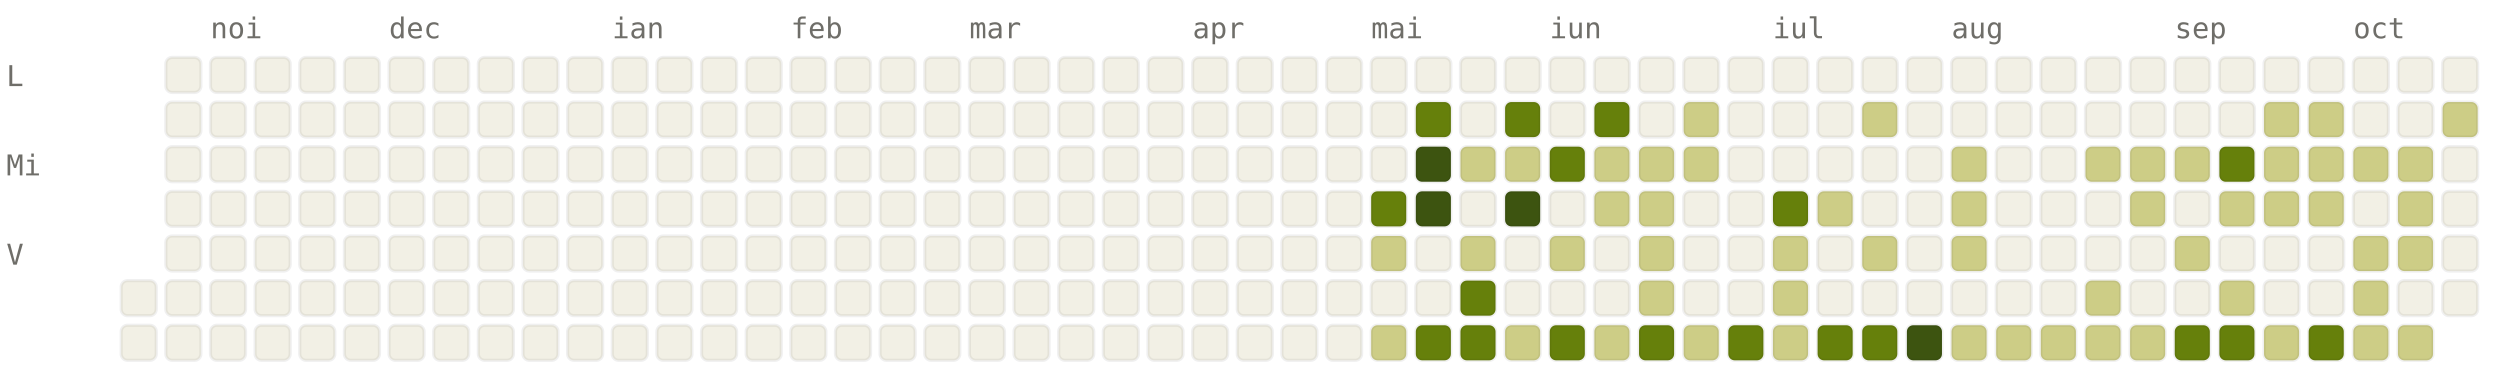
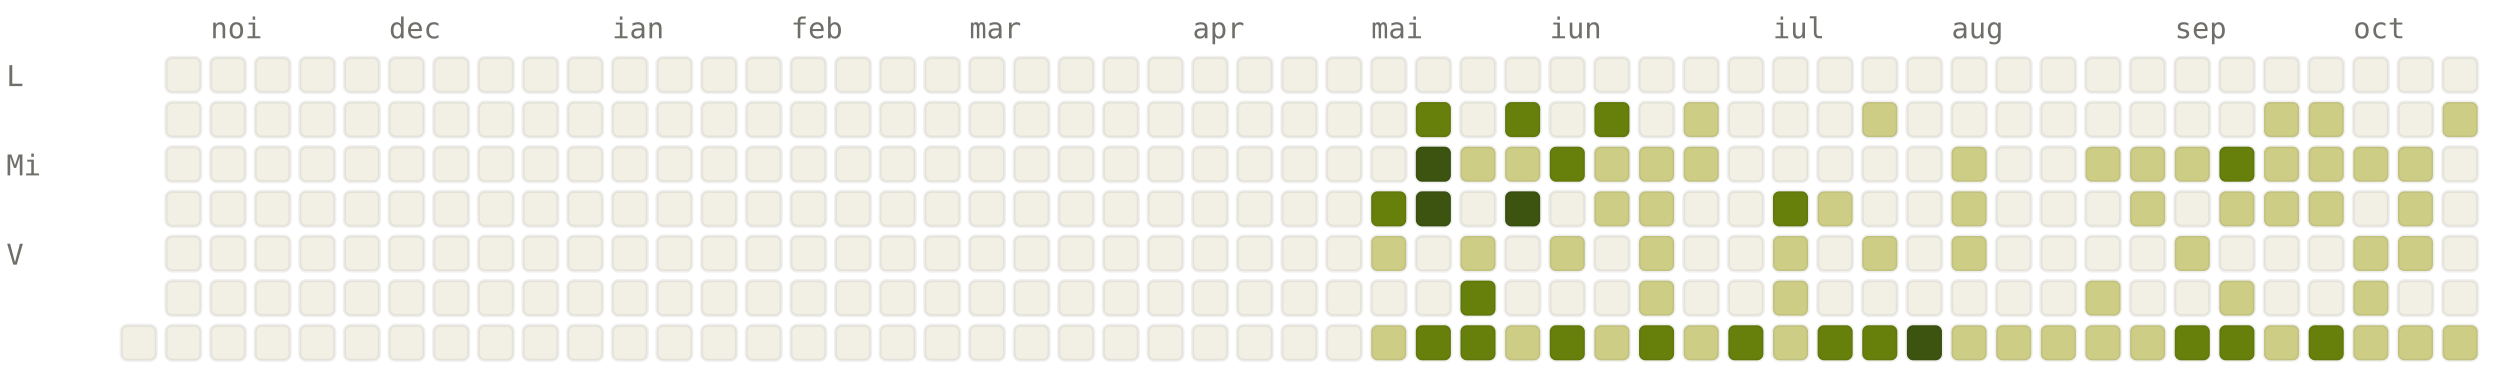
<svg xmlns="http://www.w3.org/2000/svg" viewBox="0 0 784 120" width="784" height="120" font-family="ui-monospace, SFMono-Regular, Menlo, monospace" font-size="9">
  <style>.l0{fill:#F2F0E5;stroke:rgba(0,0,0,0.06)}.l1{fill:#CDCD86;stroke:rgba(0,0,0,0.06)}.l2{fill:#A0AF54;stroke:rgba(0,0,0,0.06)}.l3{fill:#66800B;stroke:rgba(0,0,0,0.06)}.l4{fill:#3D5410;stroke:rgba(0,0,0,0.06)}.lbl{fill:#6F6E69}@media (prefers-color-scheme: dark){.l0{fill:#1C1B1A;stroke:rgba(255,255,255,0.04)}.l1{fill:#2A3D11;stroke:rgba(255,255,255,0.04)}.l2{fill:#4D6B0E;stroke:rgba(255,255,255,0.04)}.l3{fill:#879A39;stroke:rgba(255,255,255,0.04)}.l4{fill:#CDCD86;stroke:rgba(255,255,255,0.04)}.lbl{fill:#878580}}</style>
  <text x="66" y="12" class="lbl">noi</text>
  <text x="122" y="12" class="lbl">dec</text>
  <text x="192" y="12" class="lbl">ian</text>
  <text x="248" y="12" class="lbl">feb</text>
  <text x="304" y="12" class="lbl">mar</text>
  <text x="374" y="12" class="lbl">apr</text>
  <text x="430" y="12" class="lbl">mai</text>
  <text x="486" y="12" class="lbl">iun</text>
  <text x="556" y="12" class="lbl">iul</text>
  <text x="612" y="12" class="lbl">aug</text>
  <text x="682" y="12" class="lbl">sep</text>
  <text x="738" y="12" class="lbl">oct</text>
  <text x="2" y="27" class="lbl">L</text>
  <text x="2" y="55" class="lbl">Mi</text>
  <text x="2" y="83" class="lbl">V</text>
-   <rect x="38" y="88" width="11" height="11" rx="2" ry="2" class="l0" />
  <rect x="38" y="102" width="11" height="11" rx="2" ry="2" class="l0" />
  <rect x="52" y="18" width="11" height="11" rx="2" ry="2" class="l0" />
  <rect x="52" y="32" width="11" height="11" rx="2" ry="2" class="l0" />
  <rect x="52" y="46" width="11" height="11" rx="2" ry="2" class="l0" />
  <rect x="52" y="60" width="11" height="11" rx="2" ry="2" class="l0" />
  <rect x="52" y="74" width="11" height="11" rx="2" ry="2" class="l0" />
  <rect x="52" y="88" width="11" height="11" rx="2" ry="2" class="l0" />
  <rect x="52" y="102" width="11" height="11" rx="2" ry="2" class="l0" />
  <rect x="66" y="18" width="11" height="11" rx="2" ry="2" class="l0" />
  <rect x="66" y="32" width="11" height="11" rx="2" ry="2" class="l0" />
  <rect x="66" y="46" width="11" height="11" rx="2" ry="2" class="l0" />
  <rect x="66" y="60" width="11" height="11" rx="2" ry="2" class="l0" />
  <rect x="66" y="74" width="11" height="11" rx="2" ry="2" class="l0" />
  <rect x="66" y="88" width="11" height="11" rx="2" ry="2" class="l0" />
  <rect x="66" y="102" width="11" height="11" rx="2" ry="2" class="l0" />
  <rect x="80" y="18" width="11" height="11" rx="2" ry="2" class="l0" />
  <rect x="80" y="32" width="11" height="11" rx="2" ry="2" class="l0" />
  <rect x="80" y="46" width="11" height="11" rx="2" ry="2" class="l0" />
  <rect x="80" y="60" width="11" height="11" rx="2" ry="2" class="l0" />
  <rect x="80" y="74" width="11" height="11" rx="2" ry="2" class="l0" />
  <rect x="80" y="88" width="11" height="11" rx="2" ry="2" class="l0" />
  <rect x="80" y="102" width="11" height="11" rx="2" ry="2" class="l0" />
  <rect x="94" y="18" width="11" height="11" rx="2" ry="2" class="l0" />
  <rect x="94" y="32" width="11" height="11" rx="2" ry="2" class="l0" />
  <rect x="94" y="46" width="11" height="11" rx="2" ry="2" class="l0" />
  <rect x="94" y="60" width="11" height="11" rx="2" ry="2" class="l0" />
  <rect x="94" y="74" width="11" height="11" rx="2" ry="2" class="l0" />
  <rect x="94" y="88" width="11" height="11" rx="2" ry="2" class="l0" />
  <rect x="94" y="102" width="11" height="11" rx="2" ry="2" class="l0" />
  <rect x="108" y="18" width="11" height="11" rx="2" ry="2" class="l0" />
  <rect x="108" y="32" width="11" height="11" rx="2" ry="2" class="l0" />
  <rect x="108" y="46" width="11" height="11" rx="2" ry="2" class="l0" />
  <rect x="108" y="60" width="11" height="11" rx="2" ry="2" class="l0" />
  <rect x="108" y="74" width="11" height="11" rx="2" ry="2" class="l0" />
  <rect x="108" y="88" width="11" height="11" rx="2" ry="2" class="l0" />
  <rect x="108" y="102" width="11" height="11" rx="2" ry="2" class="l0" />
  <rect x="122" y="18" width="11" height="11" rx="2" ry="2" class="l0" />
  <rect x="122" y="32" width="11" height="11" rx="2" ry="2" class="l0" />
  <rect x="122" y="46" width="11" height="11" rx="2" ry="2" class="l0" />
  <rect x="122" y="60" width="11" height="11" rx="2" ry="2" class="l0" />
  <rect x="122" y="74" width="11" height="11" rx="2" ry="2" class="l0" />
  <rect x="122" y="88" width="11" height="11" rx="2" ry="2" class="l0" />
  <rect x="122" y="102" width="11" height="11" rx="2" ry="2" class="l0" />
  <rect x="136" y="18" width="11" height="11" rx="2" ry="2" class="l0" />
  <rect x="136" y="32" width="11" height="11" rx="2" ry="2" class="l0" />
  <rect x="136" y="46" width="11" height="11" rx="2" ry="2" class="l0" />
  <rect x="136" y="60" width="11" height="11" rx="2" ry="2" class="l0" />
  <rect x="136" y="74" width="11" height="11" rx="2" ry="2" class="l0" />
  <rect x="136" y="88" width="11" height="11" rx="2" ry="2" class="l0" />
  <rect x="136" y="102" width="11" height="11" rx="2" ry="2" class="l0" />
  <rect x="150" y="18" width="11" height="11" rx="2" ry="2" class="l0" />
  <rect x="150" y="32" width="11" height="11" rx="2" ry="2" class="l0" />
  <rect x="150" y="46" width="11" height="11" rx="2" ry="2" class="l0" />
  <rect x="150" y="60" width="11" height="11" rx="2" ry="2" class="l0" />
  <rect x="150" y="74" width="11" height="11" rx="2" ry="2" class="l0" />
  <rect x="150" y="88" width="11" height="11" rx="2" ry="2" class="l0" />
  <rect x="150" y="102" width="11" height="11" rx="2" ry="2" class="l0" />
  <rect x="164" y="18" width="11" height="11" rx="2" ry="2" class="l0" />
  <rect x="164" y="32" width="11" height="11" rx="2" ry="2" class="l0" />
  <rect x="164" y="46" width="11" height="11" rx="2" ry="2" class="l0" />
  <rect x="164" y="60" width="11" height="11" rx="2" ry="2" class="l0" />
  <rect x="164" y="74" width="11" height="11" rx="2" ry="2" class="l0" />
  <rect x="164" y="88" width="11" height="11" rx="2" ry="2" class="l0" />
  <rect x="164" y="102" width="11" height="11" rx="2" ry="2" class="l0" />
  <rect x="178" y="18" width="11" height="11" rx="2" ry="2" class="l0" />
  <rect x="178" y="32" width="11" height="11" rx="2" ry="2" class="l0" />
  <rect x="178" y="46" width="11" height="11" rx="2" ry="2" class="l0" />
  <rect x="178" y="60" width="11" height="11" rx="2" ry="2" class="l0" />
  <rect x="178" y="74" width="11" height="11" rx="2" ry="2" class="l0" />
  <rect x="178" y="88" width="11" height="11" rx="2" ry="2" class="l0" />
  <rect x="178" y="102" width="11" height="11" rx="2" ry="2" class="l0" />
  <rect x="192" y="18" width="11" height="11" rx="2" ry="2" class="l0" />
  <rect x="192" y="32" width="11" height="11" rx="2" ry="2" class="l0" />
  <rect x="192" y="46" width="11" height="11" rx="2" ry="2" class="l0" />
  <rect x="192" y="60" width="11" height="11" rx="2" ry="2" class="l0" />
  <rect x="192" y="74" width="11" height="11" rx="2" ry="2" class="l0" />
  <rect x="192" y="88" width="11" height="11" rx="2" ry="2" class="l0" />
  <rect x="192" y="102" width="11" height="11" rx="2" ry="2" class="l0" />
  <rect x="206" y="18" width="11" height="11" rx="2" ry="2" class="l0" />
  <rect x="206" y="32" width="11" height="11" rx="2" ry="2" class="l0" />
  <rect x="206" y="46" width="11" height="11" rx="2" ry="2" class="l0" />
  <rect x="206" y="60" width="11" height="11" rx="2" ry="2" class="l0" />
  <rect x="206" y="74" width="11" height="11" rx="2" ry="2" class="l0" />
  <rect x="206" y="88" width="11" height="11" rx="2" ry="2" class="l0" />
  <rect x="206" y="102" width="11" height="11" rx="2" ry="2" class="l0" />
  <rect x="220" y="18" width="11" height="11" rx="2" ry="2" class="l0" />
  <rect x="220" y="32" width="11" height="11" rx="2" ry="2" class="l0" />
  <rect x="220" y="46" width="11" height="11" rx="2" ry="2" class="l0" />
  <rect x="220" y="60" width="11" height="11" rx="2" ry="2" class="l0" />
  <rect x="220" y="74" width="11" height="11" rx="2" ry="2" class="l0" />
  <rect x="220" y="88" width="11" height="11" rx="2" ry="2" class="l0" />
  <rect x="220" y="102" width="11" height="11" rx="2" ry="2" class="l0" />
  <rect x="234" y="18" width="11" height="11" rx="2" ry="2" class="l0" />
  <rect x="234" y="32" width="11" height="11" rx="2" ry="2" class="l0" />
  <rect x="234" y="46" width="11" height="11" rx="2" ry="2" class="l0" />
  <rect x="234" y="60" width="11" height="11" rx="2" ry="2" class="l0" />
  <rect x="234" y="74" width="11" height="11" rx="2" ry="2" class="l0" />
  <rect x="234" y="88" width="11" height="11" rx="2" ry="2" class="l0" />
  <rect x="234" y="102" width="11" height="11" rx="2" ry="2" class="l0" />
  <rect x="248" y="18" width="11" height="11" rx="2" ry="2" class="l0" />
  <rect x="248" y="32" width="11" height="11" rx="2" ry="2" class="l0" />
  <rect x="248" y="46" width="11" height="11" rx="2" ry="2" class="l0" />
  <rect x="248" y="60" width="11" height="11" rx="2" ry="2" class="l0" />
  <rect x="248" y="74" width="11" height="11" rx="2" ry="2" class="l0" />
  <rect x="248" y="88" width="11" height="11" rx="2" ry="2" class="l0" />
  <rect x="248" y="102" width="11" height="11" rx="2" ry="2" class="l0" />
  <rect x="262" y="18" width="11" height="11" rx="2" ry="2" class="l0" />
  <rect x="262" y="32" width="11" height="11" rx="2" ry="2" class="l0" />
  <rect x="262" y="46" width="11" height="11" rx="2" ry="2" class="l0" />
  <rect x="262" y="60" width="11" height="11" rx="2" ry="2" class="l0" />
  <rect x="262" y="74" width="11" height="11" rx="2" ry="2" class="l0" />
  <rect x="262" y="88" width="11" height="11" rx="2" ry="2" class="l0" />
  <rect x="262" y="102" width="11" height="11" rx="2" ry="2" class="l0" />
  <rect x="276" y="18" width="11" height="11" rx="2" ry="2" class="l0" />
  <rect x="276" y="32" width="11" height="11" rx="2" ry="2" class="l0" />
  <rect x="276" y="46" width="11" height="11" rx="2" ry="2" class="l0" />
  <rect x="276" y="60" width="11" height="11" rx="2" ry="2" class="l0" />
  <rect x="276" y="74" width="11" height="11" rx="2" ry="2" class="l0" />
  <rect x="276" y="88" width="11" height="11" rx="2" ry="2" class="l0" />
  <rect x="276" y="102" width="11" height="11" rx="2" ry="2" class="l0" />
  <rect x="290" y="18" width="11" height="11" rx="2" ry="2" class="l0" />
  <rect x="290" y="32" width="11" height="11" rx="2" ry="2" class="l0" />
  <rect x="290" y="46" width="11" height="11" rx="2" ry="2" class="l0" />
  <rect x="290" y="60" width="11" height="11" rx="2" ry="2" class="l0" />
  <rect x="290" y="74" width="11" height="11" rx="2" ry="2" class="l0" />
  <rect x="290" y="88" width="11" height="11" rx="2" ry="2" class="l0" />
  <rect x="290" y="102" width="11" height="11" rx="2" ry="2" class="l0" />
  <rect x="304" y="18" width="11" height="11" rx="2" ry="2" class="l0" />
  <rect x="304" y="32" width="11" height="11" rx="2" ry="2" class="l0" />
  <rect x="304" y="46" width="11" height="11" rx="2" ry="2" class="l0" />
  <rect x="304" y="60" width="11" height="11" rx="2" ry="2" class="l0" />
  <rect x="304" y="74" width="11" height="11" rx="2" ry="2" class="l0" />
  <rect x="304" y="88" width="11" height="11" rx="2" ry="2" class="l0" />
  <rect x="304" y="102" width="11" height="11" rx="2" ry="2" class="l0" />
  <rect x="318" y="18" width="11" height="11" rx="2" ry="2" class="l0" />
  <rect x="318" y="32" width="11" height="11" rx="2" ry="2" class="l0" />
  <rect x="318" y="46" width="11" height="11" rx="2" ry="2" class="l0" />
  <rect x="318" y="60" width="11" height="11" rx="2" ry="2" class="l0" />
  <rect x="318" y="74" width="11" height="11" rx="2" ry="2" class="l0" />
  <rect x="318" y="88" width="11" height="11" rx="2" ry="2" class="l0" />
  <rect x="318" y="102" width="11" height="11" rx="2" ry="2" class="l0" />
  <rect x="332" y="18" width="11" height="11" rx="2" ry="2" class="l0" />
  <rect x="332" y="32" width="11" height="11" rx="2" ry="2" class="l0" />
  <rect x="332" y="46" width="11" height="11" rx="2" ry="2" class="l0" />
  <rect x="332" y="60" width="11" height="11" rx="2" ry="2" class="l0" />
  <rect x="332" y="74" width="11" height="11" rx="2" ry="2" class="l0" />
  <rect x="332" y="88" width="11" height="11" rx="2" ry="2" class="l0" />
  <rect x="332" y="102" width="11" height="11" rx="2" ry="2" class="l0" />
  <rect x="346" y="18" width="11" height="11" rx="2" ry="2" class="l0" />
  <rect x="346" y="32" width="11" height="11" rx="2" ry="2" class="l0" />
  <rect x="346" y="46" width="11" height="11" rx="2" ry="2" class="l0" />
  <rect x="346" y="60" width="11" height="11" rx="2" ry="2" class="l0" />
  <rect x="346" y="74" width="11" height="11" rx="2" ry="2" class="l0" />
  <rect x="346" y="88" width="11" height="11" rx="2" ry="2" class="l0" />
  <rect x="346" y="102" width="11" height="11" rx="2" ry="2" class="l0" />
  <rect x="360" y="18" width="11" height="11" rx="2" ry="2" class="l0" />
  <rect x="360" y="32" width="11" height="11" rx="2" ry="2" class="l0" />
  <rect x="360" y="46" width="11" height="11" rx="2" ry="2" class="l0" />
  <rect x="360" y="60" width="11" height="11" rx="2" ry="2" class="l0" />
  <rect x="360" y="74" width="11" height="11" rx="2" ry="2" class="l0" />
  <rect x="360" y="88" width="11" height="11" rx="2" ry="2" class="l0" />
  <rect x="360" y="102" width="11" height="11" rx="2" ry="2" class="l0" />
  <rect x="374" y="18" width="11" height="11" rx="2" ry="2" class="l0" />
  <rect x="374" y="32" width="11" height="11" rx="2" ry="2" class="l0" />
  <rect x="374" y="46" width="11" height="11" rx="2" ry="2" class="l0" />
  <rect x="374" y="60" width="11" height="11" rx="2" ry="2" class="l0" />
  <rect x="374" y="74" width="11" height="11" rx="2" ry="2" class="l0" />
  <rect x="374" y="88" width="11" height="11" rx="2" ry="2" class="l0" />
  <rect x="374" y="102" width="11" height="11" rx="2" ry="2" class="l0" />
  <rect x="388" y="18" width="11" height="11" rx="2" ry="2" class="l0" />
  <rect x="388" y="32" width="11" height="11" rx="2" ry="2" class="l0" />
  <rect x="388" y="46" width="11" height="11" rx="2" ry="2" class="l0" />
  <rect x="388" y="60" width="11" height="11" rx="2" ry="2" class="l0" />
  <rect x="388" y="74" width="11" height="11" rx="2" ry="2" class="l0" />
  <rect x="388" y="88" width="11" height="11" rx="2" ry="2" class="l0" />
  <rect x="388" y="102" width="11" height="11" rx="2" ry="2" class="l0" />
  <rect x="402" y="18" width="11" height="11" rx="2" ry="2" class="l0" />
  <rect x="402" y="32" width="11" height="11" rx="2" ry="2" class="l0" />
  <rect x="402" y="46" width="11" height="11" rx="2" ry="2" class="l0" />
  <rect x="402" y="60" width="11" height="11" rx="2" ry="2" class="l0" />
  <rect x="402" y="74" width="11" height="11" rx="2" ry="2" class="l0" />
  <rect x="402" y="88" width="11" height="11" rx="2" ry="2" class="l0" />
  <rect x="402" y="102" width="11" height="11" rx="2" ry="2" class="l0" />
  <rect x="416" y="18" width="11" height="11" rx="2" ry="2" class="l0" />
  <rect x="416" y="32" width="11" height="11" rx="2" ry="2" class="l0" />
  <rect x="416" y="46" width="11" height="11" rx="2" ry="2" class="l0" />
  <rect x="416" y="60" width="11" height="11" rx="2" ry="2" class="l0" />
  <rect x="416" y="74" width="11" height="11" rx="2" ry="2" class="l0" />
  <rect x="416" y="88" width="11" height="11" rx="2" ry="2" class="l0" />
  <rect x="416" y="102" width="11" height="11" rx="2" ry="2" class="l0" />
  <rect x="430" y="18" width="11" height="11" rx="2" ry="2" class="l0" />
  <rect x="430" y="32" width="11" height="11" rx="2" ry="2" class="l0" />
  <rect x="430" y="46" width="11" height="11" rx="2" ry="2" class="l0" />
  <rect x="430" y="60" width="11" height="11" rx="2" ry="2" class="l3" />
  <rect x="430" y="74" width="11" height="11" rx="2" ry="2" class="l1" />
  <rect x="430" y="88" width="11" height="11" rx="2" ry="2" class="l0" />
  <rect x="430" y="102" width="11" height="11" rx="2" ry="2" class="l1" />
  <rect x="444" y="18" width="11" height="11" rx="2" ry="2" class="l0" />
  <rect x="444" y="32" width="11" height="11" rx="2" ry="2" class="l3" />
  <rect x="444" y="46" width="11" height="11" rx="2" ry="2" class="l4" />
  <rect x="444" y="60" width="11" height="11" rx="2" ry="2" class="l4" />
  <rect x="444" y="74" width="11" height="11" rx="2" ry="2" class="l0" />
  <rect x="444" y="88" width="11" height="11" rx="2" ry="2" class="l0" />
  <rect x="444" y="102" width="11" height="11" rx="2" ry="2" class="l3" />
  <rect x="458" y="18" width="11" height="11" rx="2" ry="2" class="l0" />
  <rect x="458" y="32" width="11" height="11" rx="2" ry="2" class="l0" />
  <rect x="458" y="46" width="11" height="11" rx="2" ry="2" class="l1" />
  <rect x="458" y="60" width="11" height="11" rx="2" ry="2" class="l0" />
  <rect x="458" y="74" width="11" height="11" rx="2" ry="2" class="l1" />
  <rect x="458" y="88" width="11" height="11" rx="2" ry="2" class="l3" />
  <rect x="458" y="102" width="11" height="11" rx="2" ry="2" class="l3" />
  <rect x="472" y="18" width="11" height="11" rx="2" ry="2" class="l0" />
  <rect x="472" y="32" width="11" height="11" rx="2" ry="2" class="l3" />
  <rect x="472" y="46" width="11" height="11" rx="2" ry="2" class="l1" />
  <rect x="472" y="60" width="11" height="11" rx="2" ry="2" class="l4" />
  <rect x="472" y="74" width="11" height="11" rx="2" ry="2" class="l0" />
  <rect x="472" y="88" width="11" height="11" rx="2" ry="2" class="l0" />
  <rect x="472" y="102" width="11" height="11" rx="2" ry="2" class="l1" />
  <rect x="486" y="18" width="11" height="11" rx="2" ry="2" class="l0" />
  <rect x="486" y="32" width="11" height="11" rx="2" ry="2" class="l0" />
  <rect x="486" y="46" width="11" height="11" rx="2" ry="2" class="l3" />
  <rect x="486" y="60" width="11" height="11" rx="2" ry="2" class="l0" />
  <rect x="486" y="74" width="11" height="11" rx="2" ry="2" class="l1" />
  <rect x="486" y="88" width="11" height="11" rx="2" ry="2" class="l0" />
  <rect x="486" y="102" width="11" height="11" rx="2" ry="2" class="l3" />
  <rect x="500" y="18" width="11" height="11" rx="2" ry="2" class="l0" />
  <rect x="500" y="32" width="11" height="11" rx="2" ry="2" class="l3" />
  <rect x="500" y="46" width="11" height="11" rx="2" ry="2" class="l1" />
  <rect x="500" y="60" width="11" height="11" rx="2" ry="2" class="l1" />
  <rect x="500" y="74" width="11" height="11" rx="2" ry="2" class="l0" />
  <rect x="500" y="88" width="11" height="11" rx="2" ry="2" class="l0" />
  <rect x="500" y="102" width="11" height="11" rx="2" ry="2" class="l1" />
  <rect x="514" y="18" width="11" height="11" rx="2" ry="2" class="l0" />
  <rect x="514" y="32" width="11" height="11" rx="2" ry="2" class="l0" />
  <rect x="514" y="46" width="11" height="11" rx="2" ry="2" class="l1" />
  <rect x="514" y="60" width="11" height="11" rx="2" ry="2" class="l1" />
  <rect x="514" y="74" width="11" height="11" rx="2" ry="2" class="l1" />
  <rect x="514" y="88" width="11" height="11" rx="2" ry="2" class="l1" />
  <rect x="514" y="102" width="11" height="11" rx="2" ry="2" class="l3" />
  <rect x="528" y="18" width="11" height="11" rx="2" ry="2" class="l0" />
  <rect x="528" y="32" width="11" height="11" rx="2" ry="2" class="l1" />
  <rect x="528" y="46" width="11" height="11" rx="2" ry="2" class="l1" />
  <rect x="528" y="60" width="11" height="11" rx="2" ry="2" class="l0" />
  <rect x="528" y="74" width="11" height="11" rx="2" ry="2" class="l0" />
  <rect x="528" y="88" width="11" height="11" rx="2" ry="2" class="l0" />
  <rect x="528" y="102" width="11" height="11" rx="2" ry="2" class="l1" />
  <rect x="542" y="18" width="11" height="11" rx="2" ry="2" class="l0" />
  <rect x="542" y="32" width="11" height="11" rx="2" ry="2" class="l0" />
  <rect x="542" y="46" width="11" height="11" rx="2" ry="2" class="l0" />
  <rect x="542" y="60" width="11" height="11" rx="2" ry="2" class="l0" />
  <rect x="542" y="74" width="11" height="11" rx="2" ry="2" class="l0" />
  <rect x="542" y="88" width="11" height="11" rx="2" ry="2" class="l0" />
  <rect x="542" y="102" width="11" height="11" rx="2" ry="2" class="l3" />
  <rect x="556" y="18" width="11" height="11" rx="2" ry="2" class="l0" />
  <rect x="556" y="32" width="11" height="11" rx="2" ry="2" class="l0" />
  <rect x="556" y="46" width="11" height="11" rx="2" ry="2" class="l0" />
  <rect x="556" y="60" width="11" height="11" rx="2" ry="2" class="l3" />
  <rect x="556" y="74" width="11" height="11" rx="2" ry="2" class="l1" />
  <rect x="556" y="88" width="11" height="11" rx="2" ry="2" class="l1" />
  <rect x="556" y="102" width="11" height="11" rx="2" ry="2" class="l1" />
  <rect x="570" y="18" width="11" height="11" rx="2" ry="2" class="l0" />
  <rect x="570" y="32" width="11" height="11" rx="2" ry="2" class="l0" />
  <rect x="570" y="46" width="11" height="11" rx="2" ry="2" class="l0" />
  <rect x="570" y="60" width="11" height="11" rx="2" ry="2" class="l1" />
  <rect x="570" y="74" width="11" height="11" rx="2" ry="2" class="l0" />
  <rect x="570" y="88" width="11" height="11" rx="2" ry="2" class="l0" />
  <rect x="570" y="102" width="11" height="11" rx="2" ry="2" class="l3" />
  <rect x="584" y="18" width="11" height="11" rx="2" ry="2" class="l0" />
  <rect x="584" y="32" width="11" height="11" rx="2" ry="2" class="l1" />
  <rect x="584" y="46" width="11" height="11" rx="2" ry="2" class="l0" />
  <rect x="584" y="60" width="11" height="11" rx="2" ry="2" class="l0" />
  <rect x="584" y="74" width="11" height="11" rx="2" ry="2" class="l1" />
  <rect x="584" y="88" width="11" height="11" rx="2" ry="2" class="l0" />
  <rect x="584" y="102" width="11" height="11" rx="2" ry="2" class="l3" />
  <rect x="598" y="18" width="11" height="11" rx="2" ry="2" class="l0" />
  <rect x="598" y="32" width="11" height="11" rx="2" ry="2" class="l0" />
  <rect x="598" y="46" width="11" height="11" rx="2" ry="2" class="l0" />
  <rect x="598" y="60" width="11" height="11" rx="2" ry="2" class="l0" />
  <rect x="598" y="74" width="11" height="11" rx="2" ry="2" class="l0" />
  <rect x="598" y="88" width="11" height="11" rx="2" ry="2" class="l0" />
  <rect x="598" y="102" width="11" height="11" rx="2" ry="2" class="l4" />
  <rect x="612" y="18" width="11" height="11" rx="2" ry="2" class="l0" />
  <rect x="612" y="32" width="11" height="11" rx="2" ry="2" class="l0" />
  <rect x="612" y="46" width="11" height="11" rx="2" ry="2" class="l1" />
  <rect x="612" y="60" width="11" height="11" rx="2" ry="2" class="l1" />
  <rect x="612" y="74" width="11" height="11" rx="2" ry="2" class="l1" />
  <rect x="612" y="88" width="11" height="11" rx="2" ry="2" class="l0" />
  <rect x="612" y="102" width="11" height="11" rx="2" ry="2" class="l1" />
  <rect x="626" y="18" width="11" height="11" rx="2" ry="2" class="l0" />
  <rect x="626" y="32" width="11" height="11" rx="2" ry="2" class="l0" />
  <rect x="626" y="46" width="11" height="11" rx="2" ry="2" class="l0" />
  <rect x="626" y="60" width="11" height="11" rx="2" ry="2" class="l0" />
  <rect x="626" y="74" width="11" height="11" rx="2" ry="2" class="l0" />
  <rect x="626" y="88" width="11" height="11" rx="2" ry="2" class="l0" />
  <rect x="626" y="102" width="11" height="11" rx="2" ry="2" class="l1" />
  <rect x="640" y="18" width="11" height="11" rx="2" ry="2" class="l0" />
  <rect x="640" y="32" width="11" height="11" rx="2" ry="2" class="l0" />
  <rect x="640" y="46" width="11" height="11" rx="2" ry="2" class="l0" />
  <rect x="640" y="60" width="11" height="11" rx="2" ry="2" class="l0" />
  <rect x="640" y="74" width="11" height="11" rx="2" ry="2" class="l0" />
  <rect x="640" y="88" width="11" height="11" rx="2" ry="2" class="l0" />
  <rect x="640" y="102" width="11" height="11" rx="2" ry="2" class="l1" />
  <rect x="654" y="18" width="11" height="11" rx="2" ry="2" class="l0" />
  <rect x="654" y="32" width="11" height="11" rx="2" ry="2" class="l0" />
  <rect x="654" y="46" width="11" height="11" rx="2" ry="2" class="l1" />
  <rect x="654" y="60" width="11" height="11" rx="2" ry="2" class="l0" />
  <rect x="654" y="74" width="11" height="11" rx="2" ry="2" class="l0" />
  <rect x="654" y="88" width="11" height="11" rx="2" ry="2" class="l1" />
  <rect x="654" y="102" width="11" height="11" rx="2" ry="2" class="l1" />
  <rect x="668" y="18" width="11" height="11" rx="2" ry="2" class="l0" />
  <rect x="668" y="32" width="11" height="11" rx="2" ry="2" class="l0" />
  <rect x="668" y="46" width="11" height="11" rx="2" ry="2" class="l1" />
  <rect x="668" y="60" width="11" height="11" rx="2" ry="2" class="l1" />
  <rect x="668" y="74" width="11" height="11" rx="2" ry="2" class="l0" />
  <rect x="668" y="88" width="11" height="11" rx="2" ry="2" class="l0" />
  <rect x="668" y="102" width="11" height="11" rx="2" ry="2" class="l1" />
  <rect x="682" y="18" width="11" height="11" rx="2" ry="2" class="l0" />
  <rect x="682" y="32" width="11" height="11" rx="2" ry="2" class="l0" />
  <rect x="682" y="46" width="11" height="11" rx="2" ry="2" class="l1" />
  <rect x="682" y="60" width="11" height="11" rx="2" ry="2" class="l0" />
  <rect x="682" y="74" width="11" height="11" rx="2" ry="2" class="l1" />
  <rect x="682" y="88" width="11" height="11" rx="2" ry="2" class="l0" />
  <rect x="682" y="102" width="11" height="11" rx="2" ry="2" class="l3" />
  <rect x="696" y="18" width="11" height="11" rx="2" ry="2" class="l0" />
  <rect x="696" y="32" width="11" height="11" rx="2" ry="2" class="l0" />
  <rect x="696" y="46" width="11" height="11" rx="2" ry="2" class="l3" />
  <rect x="696" y="60" width="11" height="11" rx="2" ry="2" class="l1" />
  <rect x="696" y="74" width="11" height="11" rx="2" ry="2" class="l0" />
  <rect x="696" y="88" width="11" height="11" rx="2" ry="2" class="l1" />
  <rect x="696" y="102" width="11" height="11" rx="2" ry="2" class="l3" />
  <rect x="710" y="18" width="11" height="11" rx="2" ry="2" class="l0" />
  <rect x="710" y="32" width="11" height="11" rx="2" ry="2" class="l1" />
  <rect x="710" y="46" width="11" height="11" rx="2" ry="2" class="l1" />
  <rect x="710" y="60" width="11" height="11" rx="2" ry="2" class="l1" />
  <rect x="710" y="74" width="11" height="11" rx="2" ry="2" class="l0" />
  <rect x="710" y="88" width="11" height="11" rx="2" ry="2" class="l0" />
  <rect x="710" y="102" width="11" height="11" rx="2" ry="2" class="l1" />
  <rect x="724" y="18" width="11" height="11" rx="2" ry="2" class="l0" />
  <rect x="724" y="32" width="11" height="11" rx="2" ry="2" class="l1" />
  <rect x="724" y="46" width="11" height="11" rx="2" ry="2" class="l1" />
  <rect x="724" y="60" width="11" height="11" rx="2" ry="2" class="l1" />
  <rect x="724" y="74" width="11" height="11" rx="2" ry="2" class="l0" />
  <rect x="724" y="88" width="11" height="11" rx="2" ry="2" class="l0" />
  <rect x="724" y="102" width="11" height="11" rx="2" ry="2" class="l3" />
  <rect x="738" y="18" width="11" height="11" rx="2" ry="2" class="l0" />
  <rect x="738" y="32" width="11" height="11" rx="2" ry="2" class="l0" />
  <rect x="738" y="46" width="11" height="11" rx="2" ry="2" class="l1" />
  <rect x="738" y="60" width="11" height="11" rx="2" ry="2" class="l0" />
  <rect x="738" y="74" width="11" height="11" rx="2" ry="2" class="l1" />
  <rect x="738" y="88" width="11" height="11" rx="2" ry="2" class="l1" />
  <rect x="738" y="102" width="11" height="11" rx="2" ry="2" class="l1" />
  <rect x="752" y="18" width="11" height="11" rx="2" ry="2" class="l0" />
  <rect x="752" y="32" width="11" height="11" rx="2" ry="2" class="l0" />
  <rect x="752" y="46" width="11" height="11" rx="2" ry="2" class="l1" />
  <rect x="752" y="60" width="11" height="11" rx="2" ry="2" class="l1" />
  <rect x="752" y="74" width="11" height="11" rx="2" ry="2" class="l1" />
  <rect x="752" y="88" width="11" height="11" rx="2" ry="2" class="l0" />
  <rect x="752" y="102" width="11" height="11" rx="2" ry="2" class="l1" />
  <rect x="766" y="18" width="11" height="11" rx="2" ry="2" class="l0" />
  <rect x="766" y="32" width="11" height="11" rx="2" ry="2" class="l1" />
  <rect x="766" y="46" width="11" height="11" rx="2" ry="2" class="l0" />
  <rect x="766" y="60" width="11" height="11" rx="2" ry="2" class="l0" />
  <rect x="766" y="74" width="11" height="11" rx="2" ry="2" class="l0" />
  <rect x="766" y="88" width="11" height="11" rx="2" ry="2" class="l0" />
+   <rect x="766" y="102" width="11" height="11" rx="2" ry="2" class="l1" />
</svg>
